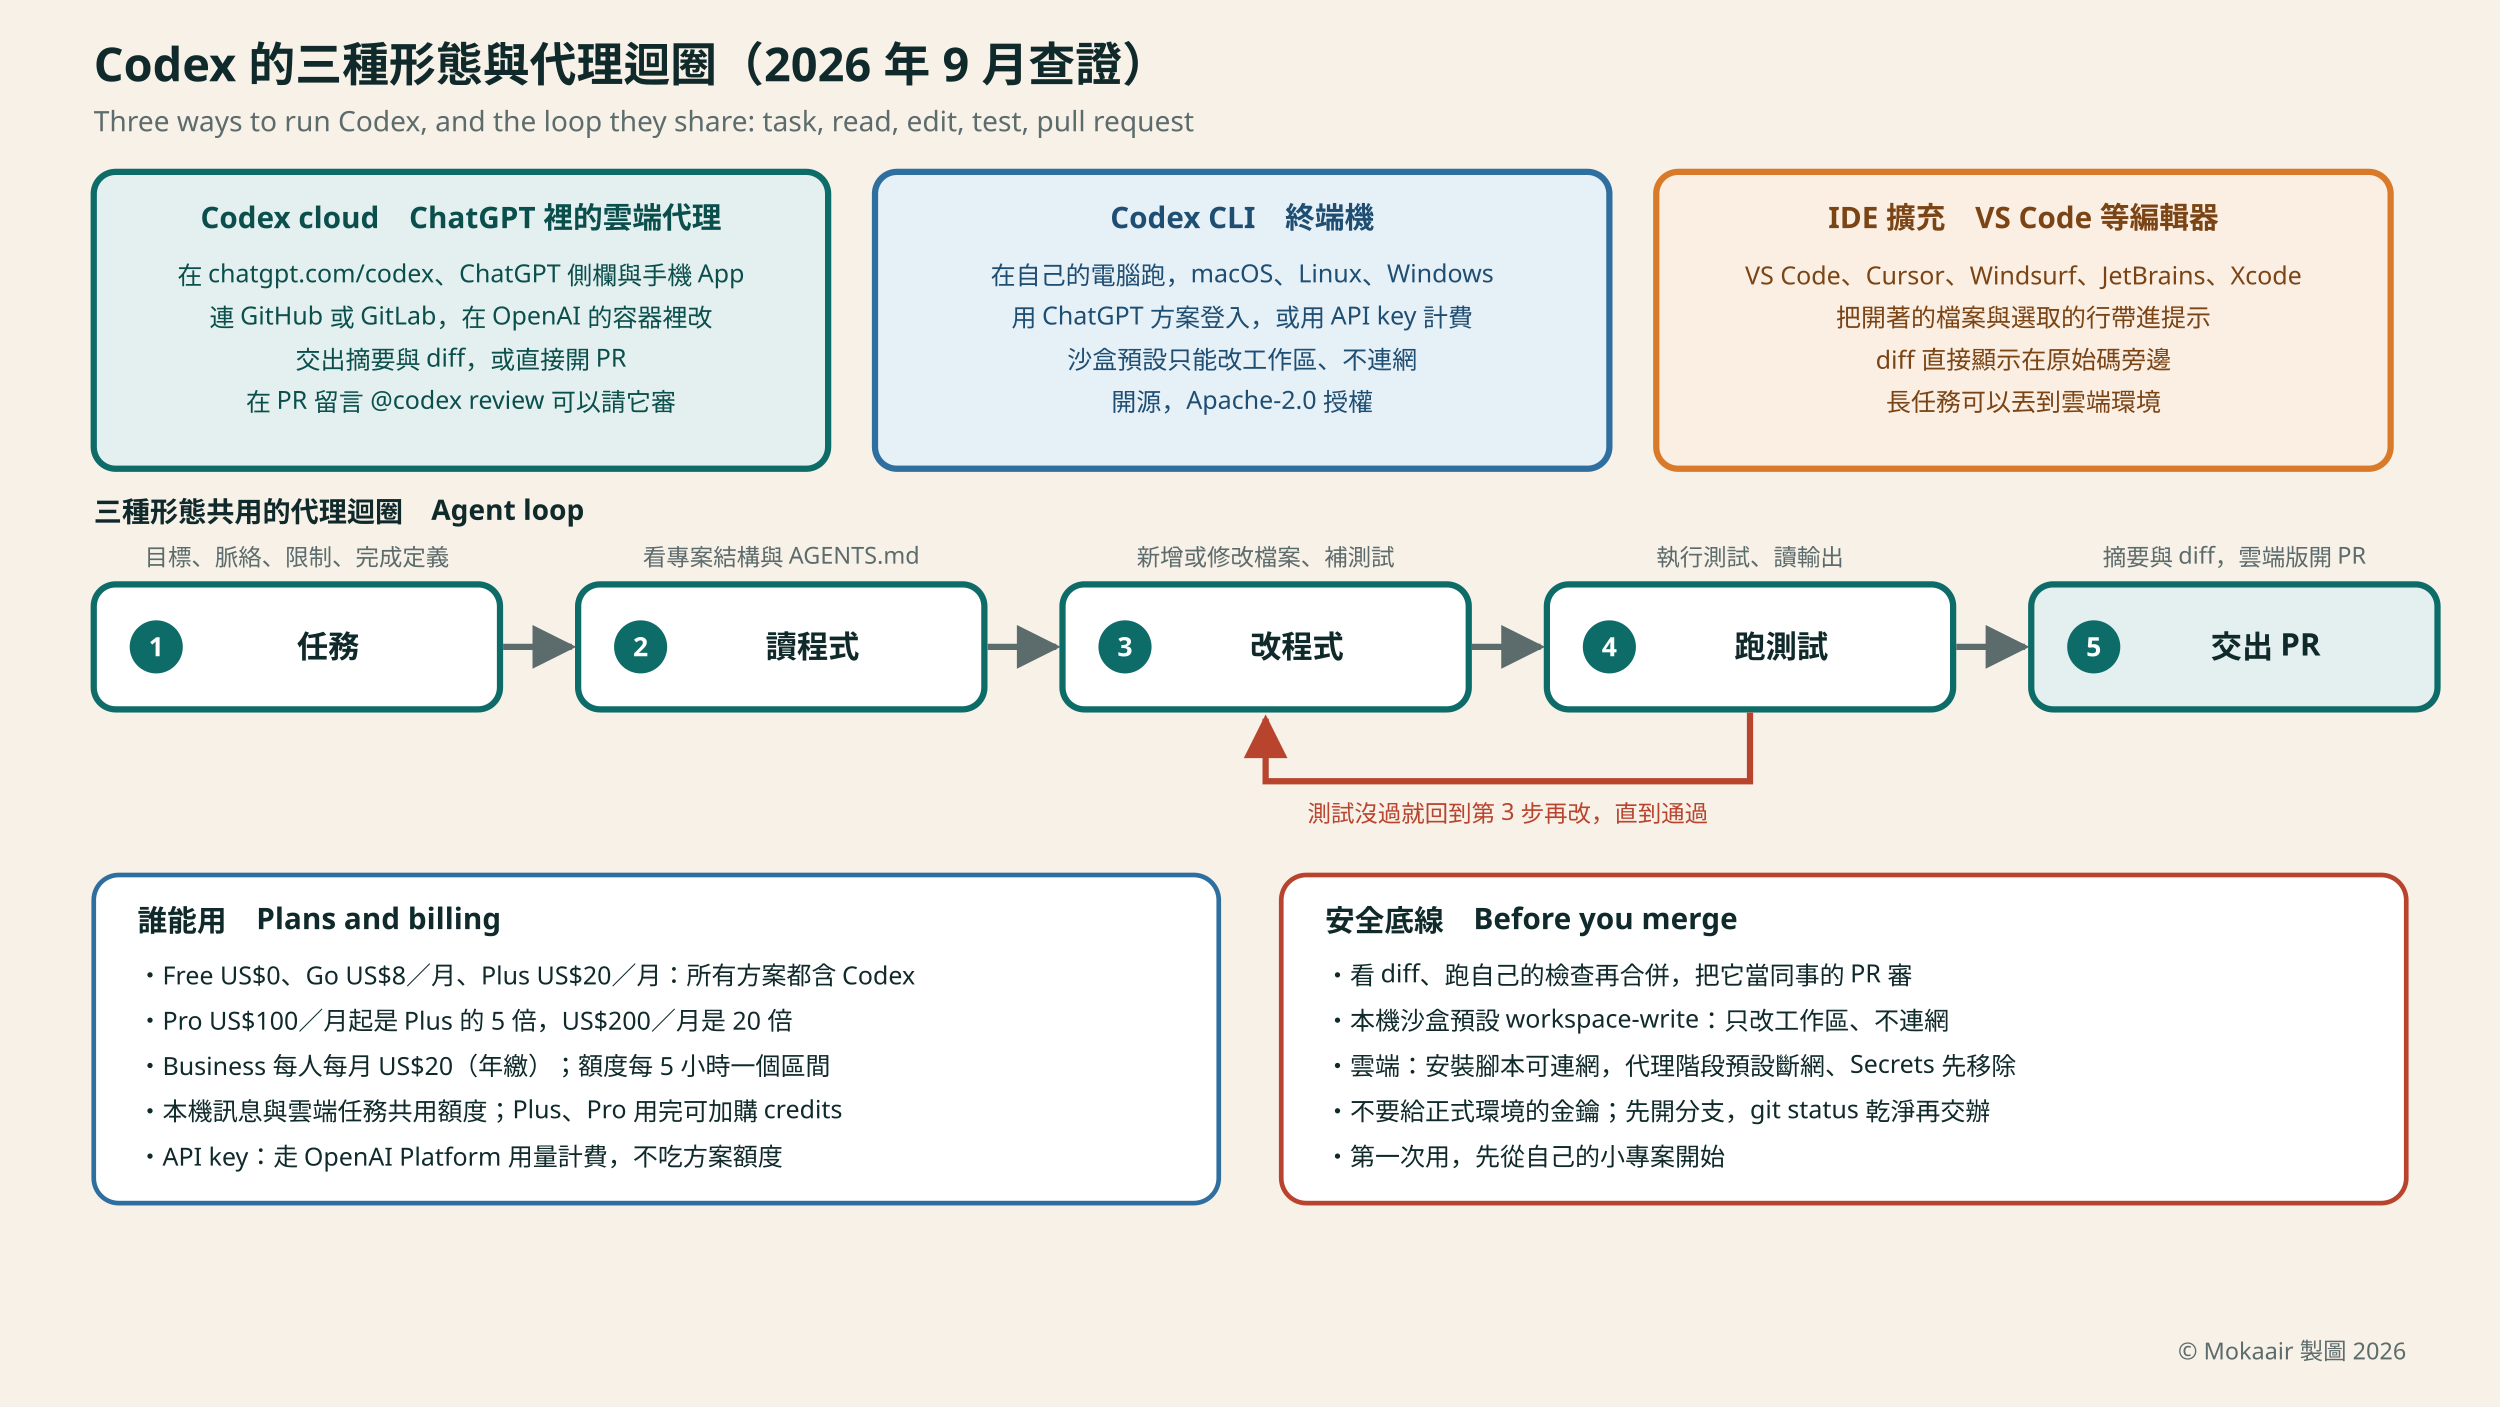
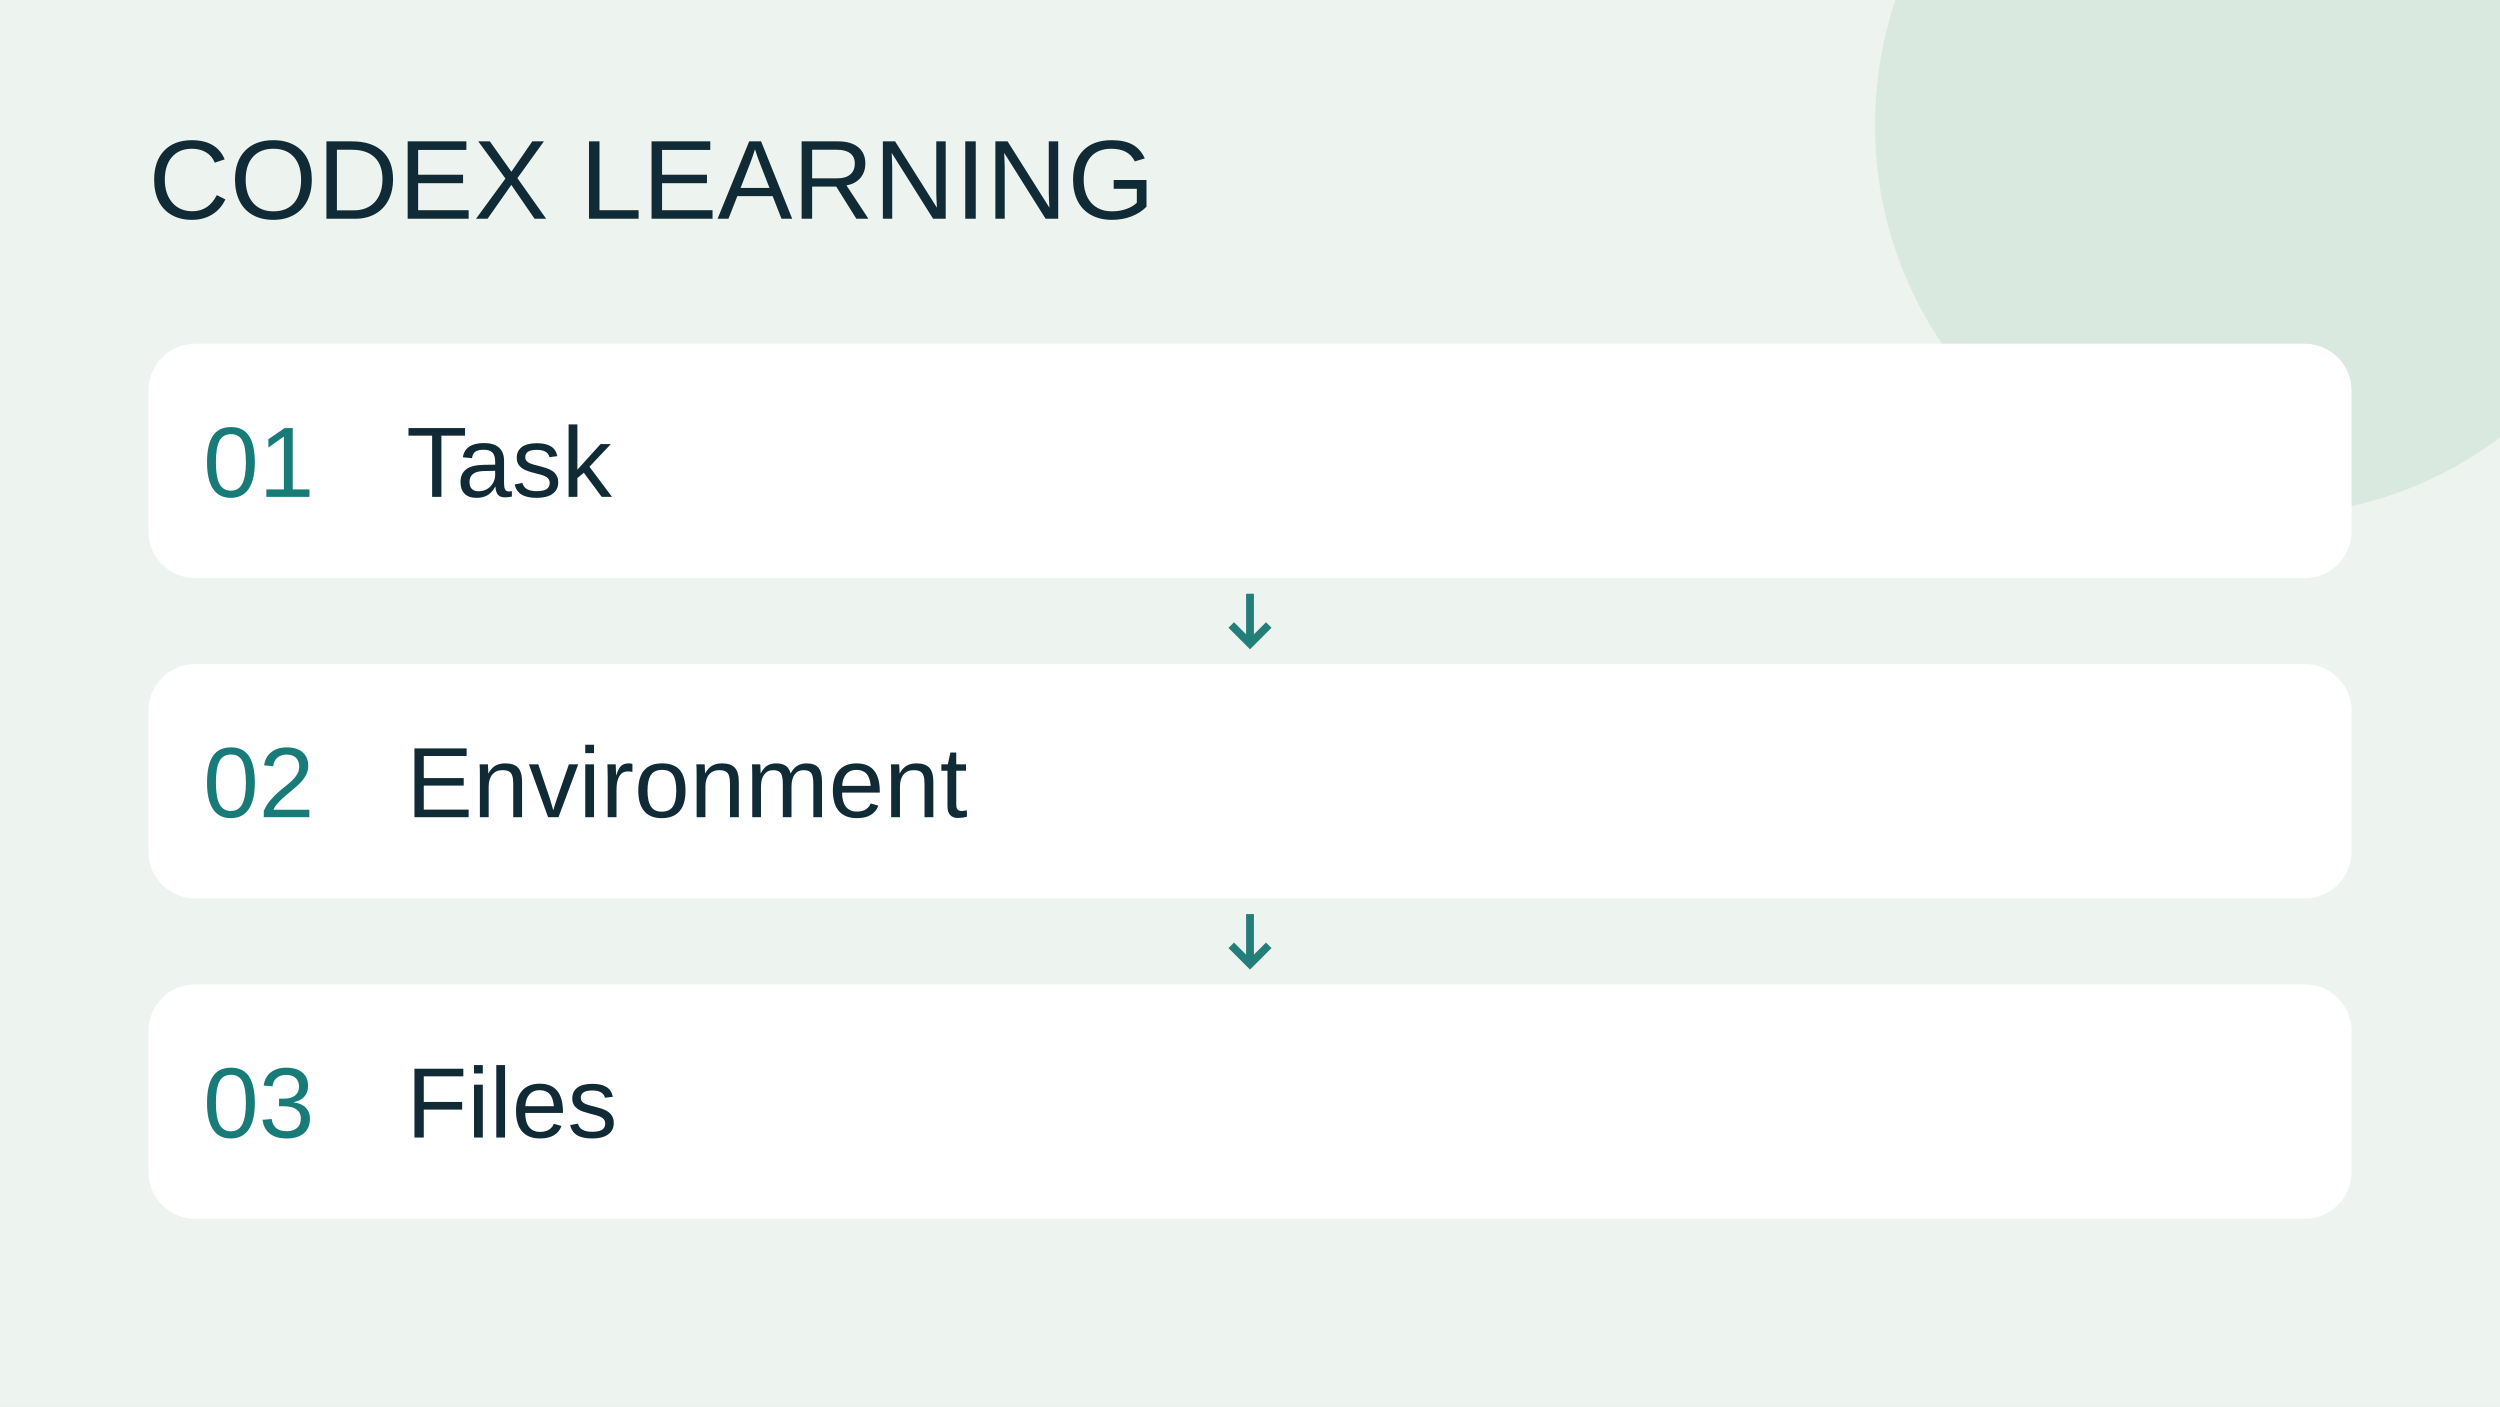
- <svg xmlns="http://www.w3.org/2000/svg" viewBox="0 0 1600 900" width="1600" height="900" role="img" aria-labelledby="title desc" font-family="'Noto Sans TC','Noto Sans JP','PingFang TC','Microsoft JhengHei','Hiragino Sans',system-ui,sans-serif">
-   <rect width="1600" height="900" fill="#F7F1E8" />
-   <defs>
-     <marker id="arrow" viewBox="0 0 10 10" refX="9" refY="5" markerWidth="7" markerHeight="7" orient="auto">
-       <path d="M 0 0 L 10 5 L 0 10 z" fill="#5C6B6B" />
-     </marker>
-     <marker id="arrowRed" viewBox="0 0 10 10" refX="9" refY="5" markerWidth="7" markerHeight="7" orient="auto">
-       <path d="M 0 0 L 10 5 L 0 10 z" fill="#B8442D" />
-     </marker>
-   </defs>
-   <text x="60" y="52" font-size="30" font-weight="700" fill="#102A2B">Codex 的三種形態與代理迴圈（2026 年 9 月查證）</text>
-   <text x="60" y="84" font-size="18" fill="#5C6B6B">Three ways to run Codex, and the loop they share: task, read, edit, test, pull request</text>
-   <rect x="60" y="110" width="470" height="190" rx="14" fill="#E3F0EF" stroke="#0D6B68" stroke-width="4" />
-   <text x="295" y="146" font-size="19" font-weight="700" fill="#0B4F4D" text-anchor="middle">Codex cloud　ChatGPT 裡的雲端代理</text>
-   <text x="295" y="182" font-size="16" fill="#0B4F4D" text-anchor="middle">在 chatgpt.com/codex、ChatGPT 側欄與手機 App</text>
-   <text x="295" y="209" font-size="16" fill="#0B4F4D" text-anchor="middle">連 GitHub 或 GitLab，在 OpenAI 的容器裡改</text>
-   <text x="295" y="236" font-size="16" fill="#0B4F4D" text-anchor="middle">交出摘要與 diff，或直接開 PR</text>
-   <text x="295" y="263" font-size="16" fill="#0B4F4D" text-anchor="middle">在 PR 留言 @codex review 可以請它審</text>
-   <rect x="560" y="110" width="470" height="190" rx="14" fill="#E6F0F7" stroke="#2F6F9F" stroke-width="4" />
-   <text x="795" y="146" font-size="19" font-weight="700" fill="#1F4E73" text-anchor="middle">Codex CLI　終端機</text>
-   <text x="795" y="182" font-size="16" fill="#1F4E73" text-anchor="middle">在自己的電腦跑，macOS、Linux、Windows</text>
-   <text x="795" y="209" font-size="16" fill="#1F4E73" text-anchor="middle">用 ChatGPT 方案登入，或用 API key 計費</text>
-   <text x="795" y="236" font-size="16" fill="#1F4E73" text-anchor="middle">沙盒預設只能改工作區、不連網</text>
-   <text x="795" y="263" font-size="16" fill="#1F4E73" text-anchor="middle">開源，Apache-2.0 授權</text>
-   <rect x="1060" y="110" width="470" height="190" rx="14" fill="#FBEEE2" stroke="#D97A2B" stroke-width="4" />
-   <text x="1295" y="146" font-size="19" font-weight="700" fill="#7A4415" text-anchor="middle">IDE 擴充　VS Code 等編輯器</text>
-   <text x="1295" y="182" font-size="16" fill="#7A4415" text-anchor="middle">VS Code、Cursor、Windsurf、JetBrains、Xcode</text>
-   <text x="1295" y="209" font-size="16" fill="#7A4415" text-anchor="middle">把開著的檔案與選取的行帶進提示</text>
-   <text x="1295" y="236" font-size="16" fill="#7A4415" text-anchor="middle">diff 直接顯示在原始碼旁邊</text>
-   <text x="1295" y="263" font-size="16" fill="#7A4415" text-anchor="middle">長任務可以丟到雲端環境</text>
-   <text x="60" y="334" font-size="18" font-weight="700" fill="#102A2B">三種形態共用的代理迴圈　Agent loop</text>
-   <text x="190" y="362" font-size="15" fill="#5C6B6B" text-anchor="middle">目標、脈絡、限制、完成定義</text>
-   <rect x="60" y="374" width="260" height="80" rx="14" fill="#FFFFFF" stroke="#0D6B68" stroke-width="4" />
-   <circle cx="100" cy="414" r="17" fill="#0D6B68" />
-   <text x="100" y="420" font-size="17" font-weight="700" fill="#FFFFFF" text-anchor="middle">1</text>
-   <text x="210" y="421" font-size="20" font-weight="700" fill="#102A2B" text-anchor="middle">任務</text>
-   <path d="M 322 414 L 366 414" stroke="#5C6B6B" stroke-width="4" marker-end="url(#arrow)" />
-   <text x="500" y="362" font-size="15" fill="#5C6B6B" text-anchor="middle">看專案結構與 AGENTS.md</text>
-   <rect x="370" y="374" width="260" height="80" rx="14" fill="#FFFFFF" stroke="#0D6B68" stroke-width="4" />
-   <circle cx="410" cy="414" r="17" fill="#0D6B68" />
-   <text x="410" y="420" font-size="17" font-weight="700" fill="#FFFFFF" text-anchor="middle">2</text>
-   <text x="520" y="421" font-size="20" font-weight="700" fill="#102A2B" text-anchor="middle">讀程式</text>
-   <path d="M 632 414 L 676 414" stroke="#5C6B6B" stroke-width="4" marker-end="url(#arrow)" />
-   <text x="810" y="362" font-size="15" fill="#5C6B6B" text-anchor="middle">新增或修改檔案、補測試</text>
-   <rect x="680" y="374" width="260" height="80" rx="14" fill="#FFFFFF" stroke="#0D6B68" stroke-width="4" />
-   <circle cx="720" cy="414" r="17" fill="#0D6B68" />
-   <text x="720" y="420" font-size="17" font-weight="700" fill="#FFFFFF" text-anchor="middle">3</text>
-   <text x="830" y="421" font-size="20" font-weight="700" fill="#102A2B" text-anchor="middle">改程式</text>
-   <path d="M 942 414 L 986 414" stroke="#5C6B6B" stroke-width="4" marker-end="url(#arrow)" />
-   <text x="1120" y="362" font-size="15" fill="#5C6B6B" text-anchor="middle">執行測試、讀輸出</text>
-   <rect x="990" y="374" width="260" height="80" rx="14" fill="#FFFFFF" stroke="#0D6B68" stroke-width="4" />
-   <circle cx="1030" cy="414" r="17" fill="#0D6B68" />
-   <text x="1030" y="420" font-size="17" font-weight="700" fill="#FFFFFF" text-anchor="middle">4</text>
-   <text x="1140" y="421" font-size="20" font-weight="700" fill="#102A2B" text-anchor="middle">跑測試</text>
-   <path d="M 1252 414 L 1296 414" stroke="#5C6B6B" stroke-width="4" marker-end="url(#arrow)" />
-   <text x="1430" y="362" font-size="15" fill="#5C6B6B" text-anchor="middle">摘要與 diff，雲端版開 PR</text>
-   <rect x="1300" y="374" width="260" height="80" rx="14" fill="#E3F0EF" stroke="#0D6B68" stroke-width="4" />
-   <circle cx="1340" cy="414" r="17" fill="#0D6B68" />
-   <text x="1340" y="420" font-size="17" font-weight="700" fill="#FFFFFF" text-anchor="middle">5</text>
-   <text x="1450" y="421" font-size="20" font-weight="700" fill="#102A2B" text-anchor="middle">交出 PR</text>
-   <path d="M 1120 456 L 1120 500 L 810 500 L 810 460" fill="none" stroke="#B8442D" stroke-width="4" marker-end="url(#arrowRed)" />
-   <text x="965" y="526" font-size="15" fill="#B8442D" text-anchor="middle">測試沒過就回到第 3 步再改，直到通過</text>
-   <rect x="60" y="560" width="720" height="210" rx="16" fill="#FFFFFF" stroke="#2F6F9F" stroke-width="3" />
-   <text x="88" y="596" font-size="19" font-weight="700" fill="#102A2B">誰能用　Plans and billing</text>
-   <text x="88" y="630" font-size="16" fill="#102A2B">・Free US$0、Go US$8／月、Plus US$20／月：所有方案都含 Codex</text>
-   <text x="88" y="659" font-size="16" fill="#102A2B">・Pro US$100／月起是 Plus 的 5 倍，US$200／月是 20 倍</text>
-   <text x="88" y="688" font-size="16" fill="#102A2B">・Business 每人每月 US$20（年繳）；額度每 5 小時一個區間</text>
-   <text x="88" y="717" font-size="16" fill="#102A2B">・本機訊息與雲端任務共用額度；Plus、Pro 用完可加購 credits</text>
-   <text x="88" y="746" font-size="16" fill="#102A2B">・API key：走 OpenAI Platform 用量計費，不吃方案額度</text>
-   <rect x="820" y="560" width="720" height="210" rx="16" fill="#FFFFFF" stroke="#B8442D" stroke-width="3" />
-   <text x="848" y="596" font-size="19" font-weight="700" fill="#102A2B">安全底線　Before you merge</text>
-   <text x="848" y="630" font-size="16" fill="#102A2B">・看 diff、跑自己的檢查再合併，把它當同事的 PR 審</text>
-   <text x="848" y="659" font-size="16" fill="#102A2B">・本機沙盒預設 workspace-write：只改工作區、不連網</text>
-   <text x="848" y="688" font-size="16" fill="#102A2B">・雲端：安裝腳本可連網，代理階段預設斷網、Secrets 先移除</text>
-   <text x="848" y="717" font-size="16" fill="#102A2B">・不要給正式環境的金鑰；先開分支，git status 乾淨再交辦</text>
-   <text x="848" y="746" font-size="16" fill="#102A2B">・第一次用，先從自己的小專案開始</text>
-   <text x="1540" y="870" text-anchor="end" font-size="15" fill="#5C6B6B">© Mokaair 製圖 2026</text>
+ <svg xmlns="http://www.w3.org/2000/svg" width="1600" height="900" viewBox="0 0 1600 900">
+   <rect width="1600" height="900" fill="#edf4ef" />
+   <circle cx="1450" cy="80" r="250" fill="#d9e9df" />
+   <text x="95" y="140" fill="#102b35" font-size="72" font-family="Arial">CODEX LEARNING</text>
+   <rect x="95" y="220" width="1410" height="150" rx="30" fill="#fff" />
+   <text x="130" y="318" fill="#187b78" font-size="64" font-family="Arial">01</text>
+   <text x="260" y="318" fill="#102b35" font-size="64" font-family="Arial">Task</text>
+   <path d="M 800 380 v 32 m -12 -12 l 12 12 12 -12" fill="none" stroke="#237d78" stroke-width="5" />
+   <rect x="95" y="425" width="1410" height="150" rx="30" fill="#fff" />
+   <text x="130" y="523" fill="#187b78" font-size="64" font-family="Arial">02</text>
+   <text x="260" y="523" fill="#102b35" font-size="64" font-family="Arial">Environment</text>
+   <path d="M 800 585 v 32 m -12 -12 l 12 12 12 -12" fill="none" stroke="#237d78" stroke-width="5" />
+   <rect x="95" y="630" width="1410" height="150" rx="30" fill="#fff" />
+   <text x="130" y="728" fill="#187b78" font-size="64" font-family="Arial">03</text>
+   <text x="260" y="728" fill="#102b35" font-size="64" font-family="Arial">Files</text>
</svg>
